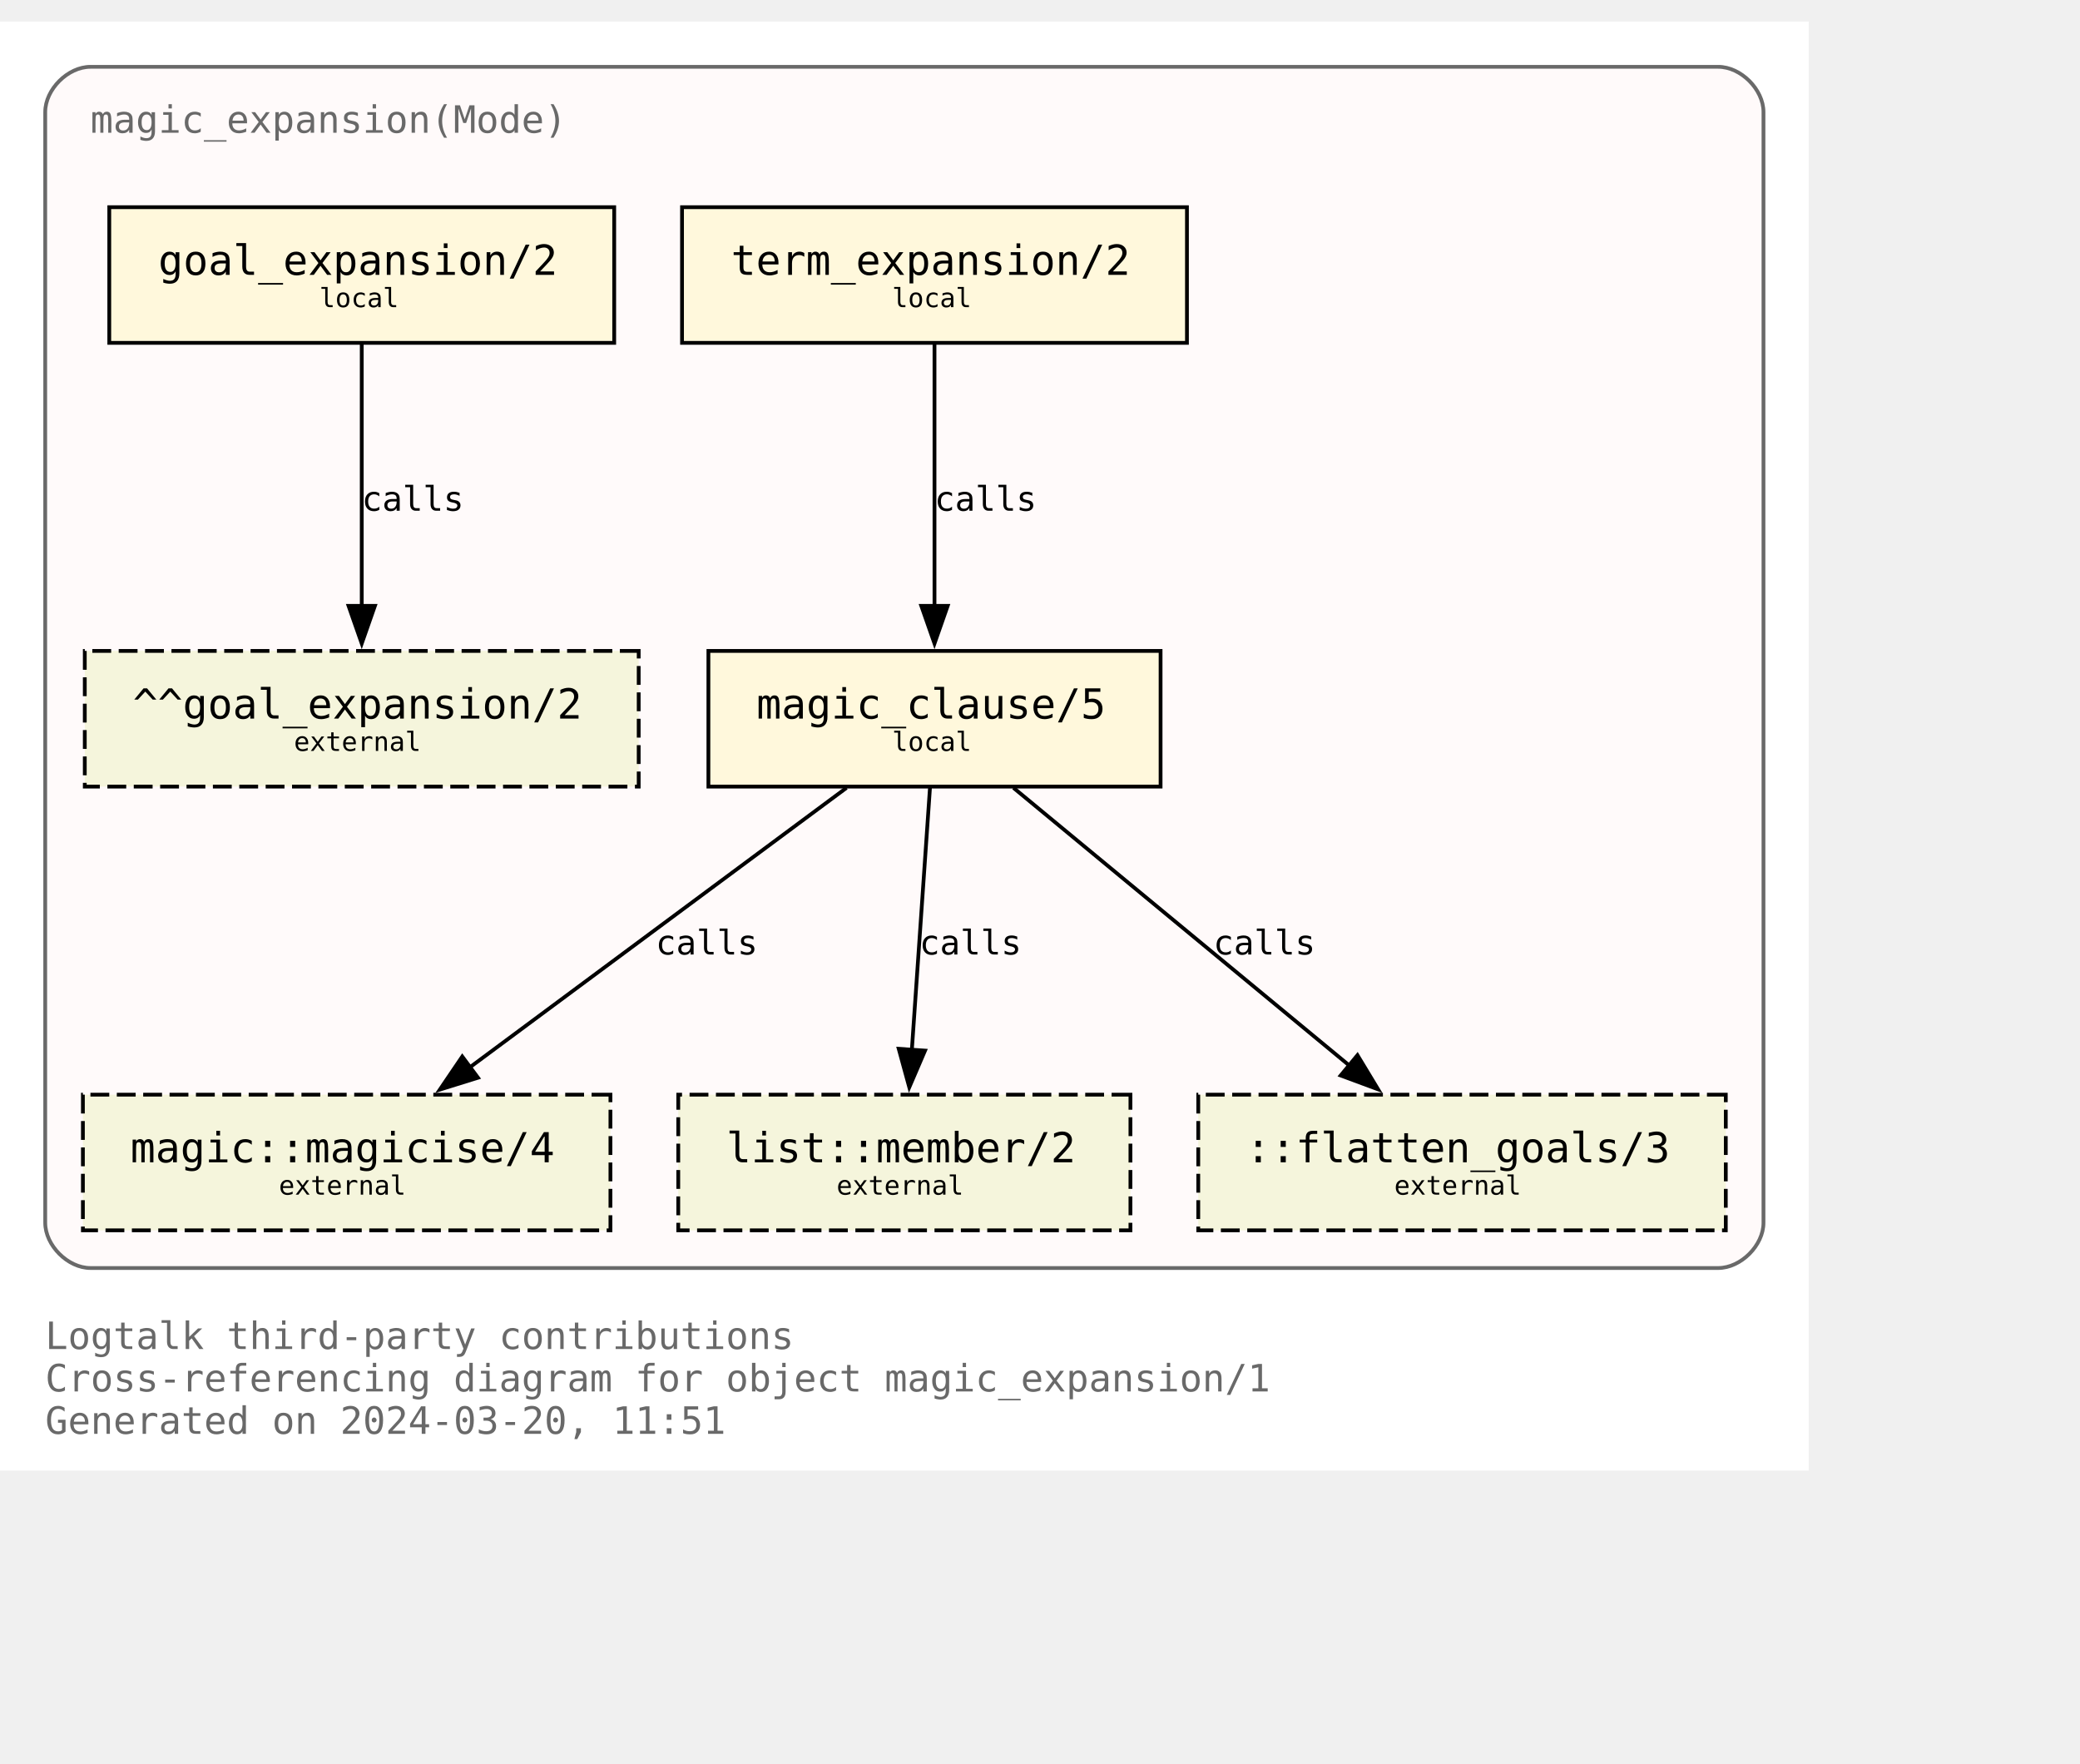
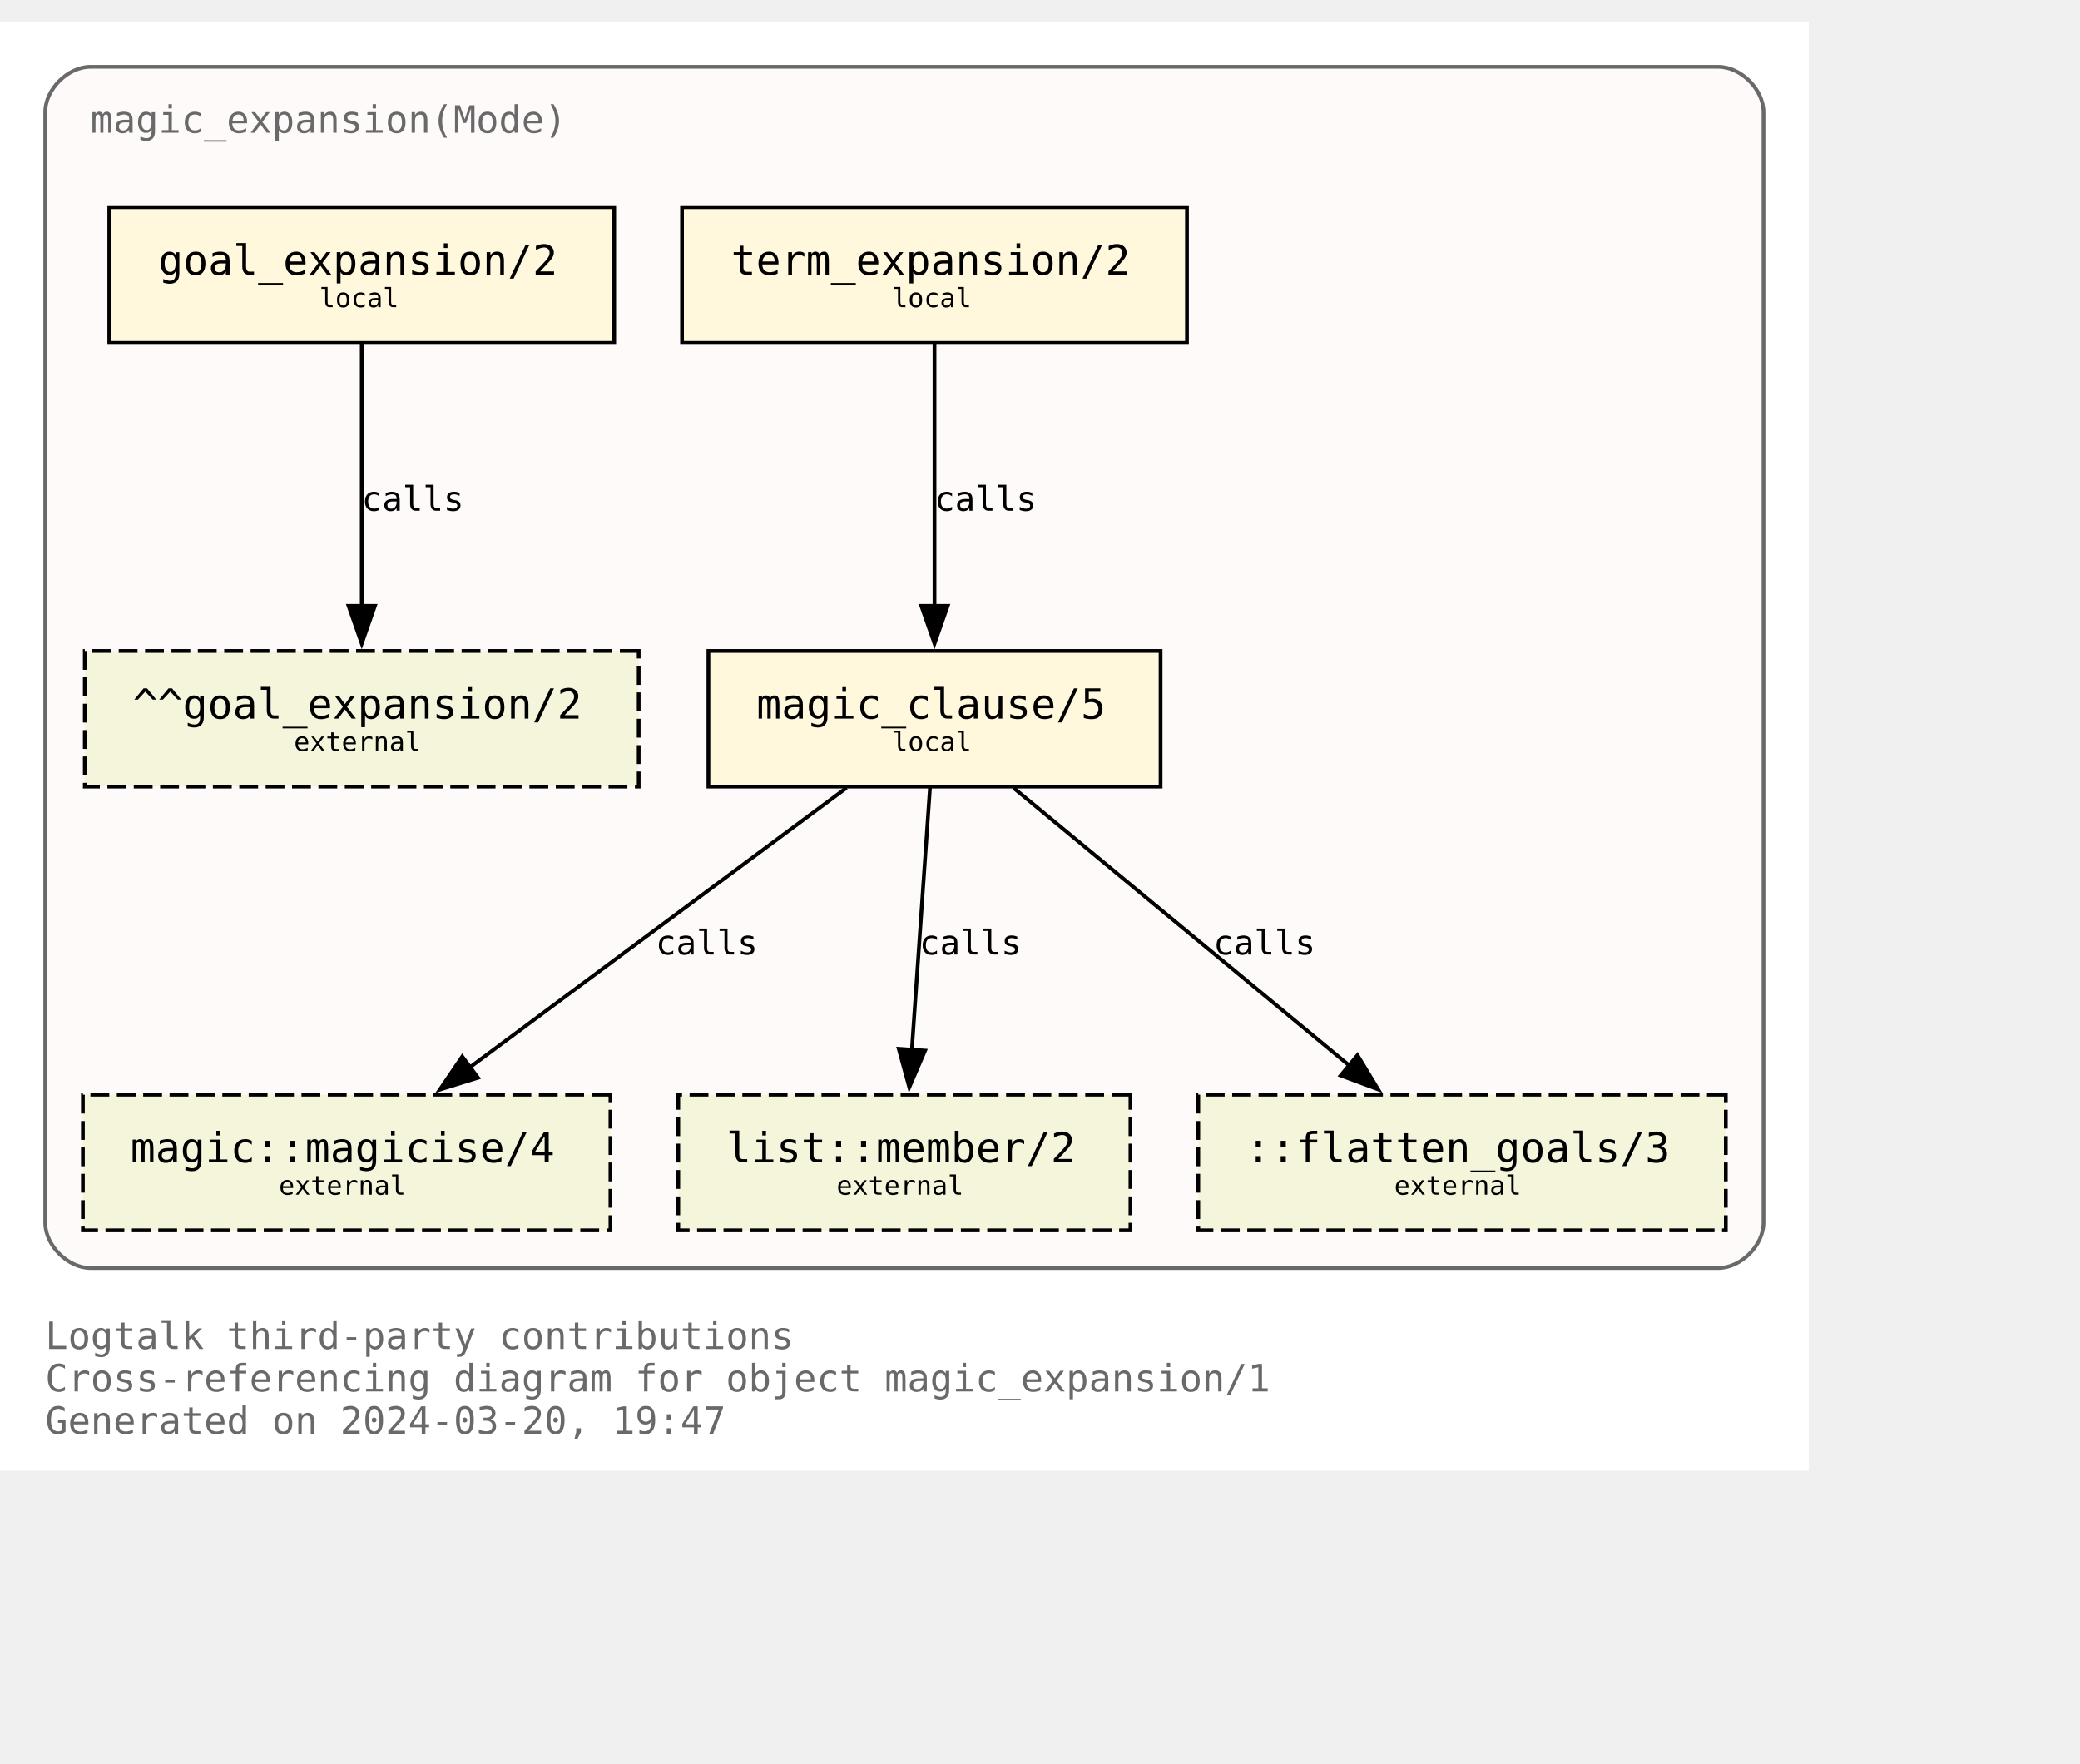
<svg xmlns="http://www.w3.org/2000/svg" xmlns:xlink="http://www.w3.org/1999/xlink" width="624pt" height="529pt" viewBox="72.00 72.00 552.00 456.50">
  <g id="graph0" class="graph" transform="scale(1 1) rotate(0) translate(76 452.5)">
    <polygon fill="white" stroke="none" points="-4,4 -4,-380.5 476,-380.5 476,4 -4,4" />
    <text text-anchor="start" x="8" y="-28.25" font-family="Monospace" font-size="10.00" fill="dimgray">Logtalk third-party contributions</text>
    <text text-anchor="start" x="8" y="-17" font-family="Monospace" font-size="10.00" fill="dimgray">Cross-referencing diagram for object magic_expansion/1</text>
-     <text text-anchor="start" x="8" y="-5.75" font-family="Monospace" font-size="10.00" fill="dimgray">Generated on 2024-03-20, 11:51</text>
+     <text text-anchor="start" x="8" y="-5.75" font-family="Monospace" font-size="10.00" fill="dimgray">Generated on 2024-03-20, 19:47</text>
    <g id="clust1" class="cluster">
      <g id="a_clust1">
        <a xlink:title="magic_expansion(Mode)">
          <path fill="snow" stroke="dimgray" d="M20,-49.75C20,-49.75 452,-49.75 452,-49.75 458,-49.75 464,-55.75 464,-61.75 464,-61.75 464,-356.5 464,-356.5 464,-362.5 458,-368.5 452,-368.5 452,-368.5 20,-368.5 20,-368.5 14,-368.5 8,-362.5 8,-356.5 8,-356.5 8,-61.75 8,-61.75 8,-55.75 14,-49.75 20,-49.75" />
          <g id="a_clust1_0">
-             <a xlink:href="https://github.com/LogtalkDotOrg/logtalk3/tree/f5b121b830a5fa875dcebdee3ec1fb831d024f6e/contributions/verdi_neruda/magic_expansion.lgt" xlink:title="https://github.com/LogtalkDotOrg/logtalk3/tree/f5b121b830a5fa875dcebdee3ec1fb831d024f6e/contributions/verdi_neruda/magic_expansion.lgt">
+             <a xlink:href="https://github.com/LogtalkDotOrg/logtalk3/tree/4431351362275ba52e57abfa8b7b4541936d234d/contributions/verdi_neruda/magic_expansion.lgt" xlink:title="https://github.com/LogtalkDotOrg/logtalk3/tree/4431351362275ba52e57abfa8b7b4541936d234d/contributions/verdi_neruda/magic_expansion.lgt">
              <text text-anchor="start" x="20" y="-351" font-family="Monospace" font-size="10.00" fill="dimgray">magic_expansion(Mode)</text>
            </a>
          </g>
        </a>
      </g>
    </g>
    <g id="node1" class="node">
      <g id="a_node1">
-         <a xlink:href="https://github.com/LogtalkDotOrg/logtalk3/tree/f5b121b830a5fa875dcebdee3ec1fb831d024f6e/contributions/verdi_neruda/magic_expansion.lgt#L52" xlink:title="https://github.com/LogtalkDotOrg/logtalk3/tree/f5b121b830a5fa875dcebdee3ec1fb831d024f6e/contributions/verdi_neruda/magic_expansion.lgt#L52">
+         <a xlink:href="https://github.com/LogtalkDotOrg/logtalk3/tree/4431351362275ba52e57abfa8b7b4541936d234d/contributions/verdi_neruda/magic_expansion.lgt#L52" xlink:title="https://github.com/LogtalkDotOrg/logtalk3/tree/4431351362275ba52e57abfa8b7b4541936d234d/contributions/verdi_neruda/magic_expansion.lgt#L52">
          <polygon fill="cornsilk" stroke="black" points="159,-331.25 25,-331.25 25,-295.25 159,-295.25 159,-331.25" />
          <text text-anchor="start" x="32.88" y="-314.07" font-family="Monospace" font-size="9.00"> </text>
          <text text-anchor="start" x="38" y="-313.3" font-family="Monospace" font-size="11.00">goal_expansion/2</text>
          <text text-anchor="start" x="145.88" y="-314.07" font-family="Monospace" font-size="9.00"> </text>
          <text text-anchor="start" x="32.88" y="-303.2" font-family="Monospace" font-size="9.00"> </text>
          <text text-anchor="start" x="80.75" y="-304.73" font-family="Monospace" font-size="7.00">local</text>
          <text text-anchor="start" x="145.88" y="-303.2" font-family="Monospace" font-size="9.00"> </text>
        </a>
      </g>
    </g>
    <g id="node7" class="node">
      <polygon fill="beige" stroke="black" stroke-dasharray="5,2" points="165.5,-213.5 18.5,-213.5 18.5,-177.5 165.5,-177.5 165.5,-213.5" />
      <text text-anchor="start" x="26.38" y="-196.32" font-family="Monospace" font-size="9.00"> </text>
      <text text-anchor="start" x="31.25" y="-195.55" font-family="Monospace" font-size="11.00">^^goal_expansion/2</text>
      <text text-anchor="start" x="152.38" y="-196.32" font-family="Monospace" font-size="9.00"> </text>
      <text text-anchor="start" x="26.38" y="-185.45" font-family="Monospace" font-size="9.00"> </text>
      <text text-anchor="start" x="74" y="-186.97" font-family="Monospace" font-size="7.00">external</text>
      <text text-anchor="start" x="152.38" y="-185.45" font-family="Monospace" font-size="9.00"> </text>
    </g>
    <g id="edge3" class="edge">
      <g id="a_edge3">
-         <a xlink:href="https://github.com/LogtalkDotOrg/logtalk3/tree/f5b121b830a5fa875dcebdee3ec1fb831d024f6e/contributions/verdi_neruda/magic_expansion.lgt#L52" xlink:title="calls">
+         <a xlink:href="https://github.com/LogtalkDotOrg/logtalk3/tree/4431351362275ba52e57abfa8b7b4541936d234d/contributions/verdi_neruda/magic_expansion.lgt#L52" xlink:title="calls">
          <path fill="none" stroke="black" d="M92,-294.92C92,-276.51 92,-247.1 92,-225.21" />
          <polygon fill="black" stroke="black" points="95.5,-225.46 92,-215.46 88.5,-225.46 95.5,-225.46" />
        </a>
      </g>
      <g id="a_edge3-label">
-         <a xlink:href="https://github.com/LogtalkDotOrg/logtalk3/tree/f5b121b830a5fa875dcebdee3ec1fb831d024f6e/contributions/verdi_neruda/magic_expansion.lgt#L52" xlink:title="https://github.com/LogtalkDotOrg/logtalk3/tree/f5b121b830a5fa875dcebdee3ec1fb831d024f6e/contributions/verdi_neruda/magic_expansion.lgt#L52">
+         <a xlink:href="https://github.com/LogtalkDotOrg/logtalk3/tree/4431351362275ba52e57abfa8b7b4541936d234d/contributions/verdi_neruda/magic_expansion.lgt#L52" xlink:title="https://github.com/LogtalkDotOrg/logtalk3/tree/4431351362275ba52e57abfa8b7b4541936d234d/contributions/verdi_neruda/magic_expansion.lgt#L52">
          <text text-anchor="start" x="92" y="-250.7" font-family="Monospace" font-size="9.00">calls</text>
        </a>
      </g>
    </g>
    <g id="node2" class="node">
      <g id="a_node2">
-         <a xlink:href="https://github.com/LogtalkDotOrg/logtalk3/tree/f5b121b830a5fa875dcebdee3ec1fb831d024f6e/contributions/verdi_neruda/magic_expansion.lgt#L55" xlink:title="https://github.com/LogtalkDotOrg/logtalk3/tree/f5b121b830a5fa875dcebdee3ec1fb831d024f6e/contributions/verdi_neruda/magic_expansion.lgt#L55">
+         <a xlink:href="https://github.com/LogtalkDotOrg/logtalk3/tree/4431351362275ba52e57abfa8b7b4541936d234d/contributions/verdi_neruda/magic_expansion.lgt#L55" xlink:title="https://github.com/LogtalkDotOrg/logtalk3/tree/4431351362275ba52e57abfa8b7b4541936d234d/contributions/verdi_neruda/magic_expansion.lgt#L55">
          <polygon fill="cornsilk" stroke="black" points="311,-331.25 177,-331.25 177,-295.25 311,-295.25 311,-331.25" />
          <text text-anchor="start" x="184.88" y="-314.07" font-family="Monospace" font-size="9.00"> </text>
          <text text-anchor="start" x="190" y="-313.3" font-family="Monospace" font-size="11.00">term_expansion/2</text>
          <text text-anchor="start" x="297.88" y="-314.07" font-family="Monospace" font-size="9.00"> </text>
          <text text-anchor="start" x="184.88" y="-303.2" font-family="Monospace" font-size="9.00"> </text>
          <text text-anchor="start" x="232.75" y="-304.73" font-family="Monospace" font-size="7.00">local</text>
          <text text-anchor="start" x="297.88" y="-303.2" font-family="Monospace" font-size="9.00"> </text>
        </a>
      </g>
    </g>
    <g id="node3" class="node">
      <g id="a_node3">
-         <a xlink:href="https://github.com/LogtalkDotOrg/logtalk3/tree/f5b121b830a5fa875dcebdee3ec1fb831d024f6e/contributions/verdi_neruda/magic_expansion.lgt#L62" xlink:title="https://github.com/LogtalkDotOrg/logtalk3/tree/f5b121b830a5fa875dcebdee3ec1fb831d024f6e/contributions/verdi_neruda/magic_expansion.lgt#L62">
+         <a xlink:href="https://github.com/LogtalkDotOrg/logtalk3/tree/4431351362275ba52e57abfa8b7b4541936d234d/contributions/verdi_neruda/magic_expansion.lgt#L62" xlink:title="https://github.com/LogtalkDotOrg/logtalk3/tree/4431351362275ba52e57abfa8b7b4541936d234d/contributions/verdi_neruda/magic_expansion.lgt#L62">
          <polygon fill="cornsilk" stroke="black" points="304,-213.5 184,-213.5 184,-177.5 304,-177.5 304,-213.5" />
          <text text-anchor="start" x="191.88" y="-196.32" font-family="Monospace" font-size="9.00"> </text>
          <text text-anchor="start" x="196.75" y="-195.55" font-family="Monospace" font-size="11.00">magic_clause/5</text>
          <text text-anchor="start" x="290.88" y="-196.32" font-family="Monospace" font-size="9.00"> </text>
          <text text-anchor="start" x="191.88" y="-185.45" font-family="Monospace" font-size="9.00"> </text>
          <text text-anchor="start" x="232.75" y="-186.97" font-family="Monospace" font-size="7.00">local</text>
          <text text-anchor="start" x="290.88" y="-185.45" font-family="Monospace" font-size="9.00"> </text>
        </a>
      </g>
    </g>
    <g id="edge1" class="edge">
      <g id="a_edge1">
-         <a xlink:href="https://github.com/LogtalkDotOrg/logtalk3/tree/f5b121b830a5fa875dcebdee3ec1fb831d024f6e/contributions/verdi_neruda/magic_expansion.lgt#L55" xlink:title="calls">
+         <a xlink:href="https://github.com/LogtalkDotOrg/logtalk3/tree/4431351362275ba52e57abfa8b7b4541936d234d/contributions/verdi_neruda/magic_expansion.lgt#L55" xlink:title="calls">
          <path fill="none" stroke="black" d="M244,-294.92C244,-276.51 244,-247.1 244,-225.21" />
          <polygon fill="black" stroke="black" points="247.5,-225.46 244,-215.46 240.5,-225.46 247.5,-225.46" />
        </a>
      </g>
      <g id="a_edge1-label">
-         <a xlink:href="https://github.com/LogtalkDotOrg/logtalk3/tree/f5b121b830a5fa875dcebdee3ec1fb831d024f6e/contributions/verdi_neruda/magic_expansion.lgt#L55" xlink:title="https://github.com/LogtalkDotOrg/logtalk3/tree/f5b121b830a5fa875dcebdee3ec1fb831d024f6e/contributions/verdi_neruda/magic_expansion.lgt#L55">
+         <a xlink:href="https://github.com/LogtalkDotOrg/logtalk3/tree/4431351362275ba52e57abfa8b7b4541936d234d/contributions/verdi_neruda/magic_expansion.lgt#L55" xlink:title="https://github.com/LogtalkDotOrg/logtalk3/tree/4431351362275ba52e57abfa8b7b4541936d234d/contributions/verdi_neruda/magic_expansion.lgt#L55">
          <text text-anchor="start" x="244" y="-250.7" font-family="Monospace" font-size="9.00">calls</text>
        </a>
      </g>
    </g>
    <g id="node4" class="node">
      <g id="a_node4">
        <a xlink:href="https://logtalk.org/library/magic_0.html#magicise/4" xlink:title="https://logtalk.org/library/magic_0.html#magicise/4">
          <polygon fill="beige" stroke="black" stroke-dasharray="5,2" points="158,-95.75 18,-95.75 18,-59.75 158,-59.75 158,-95.75" />
          <text text-anchor="start" x="25.88" y="-78.58" font-family="Monospace" font-size="9.00"> </text>
          <text text-anchor="start" x="30.62" y="-77.8" font-family="Monospace" font-size="11.00">magic::magicise/4</text>
          <text text-anchor="start" x="144.88" y="-78.58" font-family="Monospace" font-size="9.00"> </text>
          <text text-anchor="start" x="25.88" y="-67.7" font-family="Monospace" font-size="9.00"> </text>
          <text text-anchor="start" x="70" y="-69.22" font-family="Monospace" font-size="7.00">external</text>
          <text text-anchor="start" x="144.88" y="-67.7" font-family="Monospace" font-size="9.00"> </text>
        </a>
      </g>
    </g>
    <g id="edge4" class="edge">
      <g id="a_edge4">
-         <a xlink:href="https://github.com/LogtalkDotOrg/logtalk3/tree/f5b121b830a5fa875dcebdee3ec1fb831d024f6e/contributions/verdi_neruda/magic_expansion.lgt#L62" xlink:title="calls">
+         <a xlink:href="https://github.com/LogtalkDotOrg/logtalk3/tree/4431351362275ba52e57abfa8b7b4541936d234d/contributions/verdi_neruda/magic_expansion.lgt#L62" xlink:title="calls">
          <path fill="none" stroke="black" d="M220.65,-177.17C194.11,-157.48 150.61,-125.21 120.71,-103.02" />
          <polygon fill="black" stroke="black" points="122.85,-100.25 112.73,-97.1 118.68,-105.87 122.85,-100.25" />
        </a>
      </g>
      <g id="a_edge4-label">
-         <a xlink:href="https://github.com/LogtalkDotOrg/logtalk3/tree/f5b121b830a5fa875dcebdee3ec1fb831d024f6e/contributions/verdi_neruda/magic_expansion.lgt#L62" xlink:title="https://github.com/LogtalkDotOrg/logtalk3/tree/f5b121b830a5fa875dcebdee3ec1fb831d024f6e/contributions/verdi_neruda/magic_expansion.lgt#L62">
+         <a xlink:href="https://github.com/LogtalkDotOrg/logtalk3/tree/4431351362275ba52e57abfa8b7b4541936d234d/contributions/verdi_neruda/magic_expansion.lgt#L62" xlink:title="https://github.com/LogtalkDotOrg/logtalk3/tree/4431351362275ba52e57abfa8b7b4541936d234d/contributions/verdi_neruda/magic_expansion.lgt#L62">
          <text text-anchor="start" x="170" y="-132.95" font-family="Monospace" font-size="9.00">calls</text>
        </a>
      </g>
    </g>
    <g id="node5" class="node">
      <g id="a_node5">
        <a xlink:href="https://logtalk.org/library/listp_0.html#member/2" xlink:title="https://logtalk.org/library/listp_0.html#member/2">
          <polygon fill="beige" stroke="black" stroke-dasharray="5,2" points="296,-95.75 176,-95.75 176,-59.75 296,-59.75 296,-95.75" />
          <text text-anchor="start" x="183.88" y="-78.58" font-family="Monospace" font-size="9.00"> </text>
          <text text-anchor="start" x="188.75" y="-77.8" font-family="Monospace" font-size="11.00">list::member/2</text>
          <text text-anchor="start" x="282.88" y="-78.58" font-family="Monospace" font-size="9.00"> </text>
          <text text-anchor="start" x="183.88" y="-67.7" font-family="Monospace" font-size="9.00"> </text>
          <text text-anchor="start" x="218" y="-69.22" font-family="Monospace" font-size="7.00">external</text>
          <text text-anchor="start" x="282.88" y="-67.7" font-family="Monospace" font-size="9.00"> </text>
        </a>
      </g>
    </g>
    <g id="edge5" class="edge">
      <g id="a_edge5">
-         <a xlink:href="https://github.com/LogtalkDotOrg/logtalk3/tree/f5b121b830a5fa875dcebdee3ec1fb831d024f6e/contributions/verdi_neruda/magic_expansion.lgt#L62" xlink:title="calls">
+         <a xlink:href="https://github.com/LogtalkDotOrg/logtalk3/tree/4431351362275ba52e57abfa8b7b4541936d234d/contributions/verdi_neruda/magic_expansion.lgt#L62" xlink:title="calls">
          <path fill="none" stroke="black" d="M242.8,-177.17C241.53,-158.76 239.5,-129.35 237.98,-107.46" />
          <polygon fill="black" stroke="black" points="241.49,-107.44 237.31,-97.71 234.51,-107.92 241.49,-107.44" />
        </a>
      </g>
      <g id="a_edge5-label">
-         <a xlink:href="https://github.com/LogtalkDotOrg/logtalk3/tree/f5b121b830a5fa875dcebdee3ec1fb831d024f6e/contributions/verdi_neruda/magic_expansion.lgt#L62" xlink:title="https://github.com/LogtalkDotOrg/logtalk3/tree/f5b121b830a5fa875dcebdee3ec1fb831d024f6e/contributions/verdi_neruda/magic_expansion.lgt#L62">
+         <a xlink:href="https://github.com/LogtalkDotOrg/logtalk3/tree/4431351362275ba52e57abfa8b7b4541936d234d/contributions/verdi_neruda/magic_expansion.lgt#L62" xlink:title="https://github.com/LogtalkDotOrg/logtalk3/tree/4431351362275ba52e57abfa8b7b4541936d234d/contributions/verdi_neruda/magic_expansion.lgt#L62">
          <text text-anchor="start" x="240" y="-132.95" font-family="Monospace" font-size="9.00">calls</text>
        </a>
      </g>
    </g>
    <g id="node6" class="node">
      <polygon fill="beige" stroke="black" stroke-dasharray="5,2" points="454,-95.75 314,-95.75 314,-59.75 454,-59.75 454,-95.75" />
      <text text-anchor="start" x="321.88" y="-78.58" font-family="Monospace" font-size="9.00"> </text>
      <text text-anchor="start" x="326.62" y="-77.8" font-family="Monospace" font-size="11.00">::flatten_goals/3</text>
      <text text-anchor="start" x="440.88" y="-78.58" font-family="Monospace" font-size="9.00"> </text>
      <text text-anchor="start" x="321.88" y="-67.7" font-family="Monospace" font-size="9.00"> </text>
      <text text-anchor="start" x="366" y="-69.22" font-family="Monospace" font-size="7.00">external</text>
      <text text-anchor="start" x="440.88" y="-67.7" font-family="Monospace" font-size="9.00"> </text>
    </g>
    <g id="edge2" class="edge">
      <g id="a_edge2">
-         <a xlink:href="https://github.com/LogtalkDotOrg/logtalk3/tree/f5b121b830a5fa875dcebdee3ec1fb831d024f6e/contributions/verdi_neruda/magic_expansion.lgt#L62" xlink:title="calls">
+         <a xlink:href="https://github.com/LogtalkDotOrg/logtalk3/tree/4431351362275ba52e57abfa8b7b4541936d234d/contributions/verdi_neruda/magic_expansion.lgt#L62" xlink:title="calls">
          <path fill="none" stroke="black" d="M264.96,-177.17C288.67,-157.57 327.47,-125.49 354.3,-103.31" />
          <polygon fill="black" stroke="black" points="356.25,-106.23 361.73,-97.16 351.79,-100.84 356.25,-106.23" />
        </a>
      </g>
      <g id="a_edge2-label">
-         <a xlink:href="https://github.com/LogtalkDotOrg/logtalk3/tree/f5b121b830a5fa875dcebdee3ec1fb831d024f6e/contributions/verdi_neruda/magic_expansion.lgt#L62" xlink:title="https://github.com/LogtalkDotOrg/logtalk3/tree/f5b121b830a5fa875dcebdee3ec1fb831d024f6e/contributions/verdi_neruda/magic_expansion.lgt#L62">
+         <a xlink:href="https://github.com/LogtalkDotOrg/logtalk3/tree/4431351362275ba52e57abfa8b7b4541936d234d/contributions/verdi_neruda/magic_expansion.lgt#L62" xlink:title="https://github.com/LogtalkDotOrg/logtalk3/tree/4431351362275ba52e57abfa8b7b4541936d234d/contributions/verdi_neruda/magic_expansion.lgt#L62">
          <text text-anchor="start" x="318" y="-132.95" font-family="Monospace" font-size="9.00">calls</text>
        </a>
      </g>
    </g>
  </g>
</svg>
